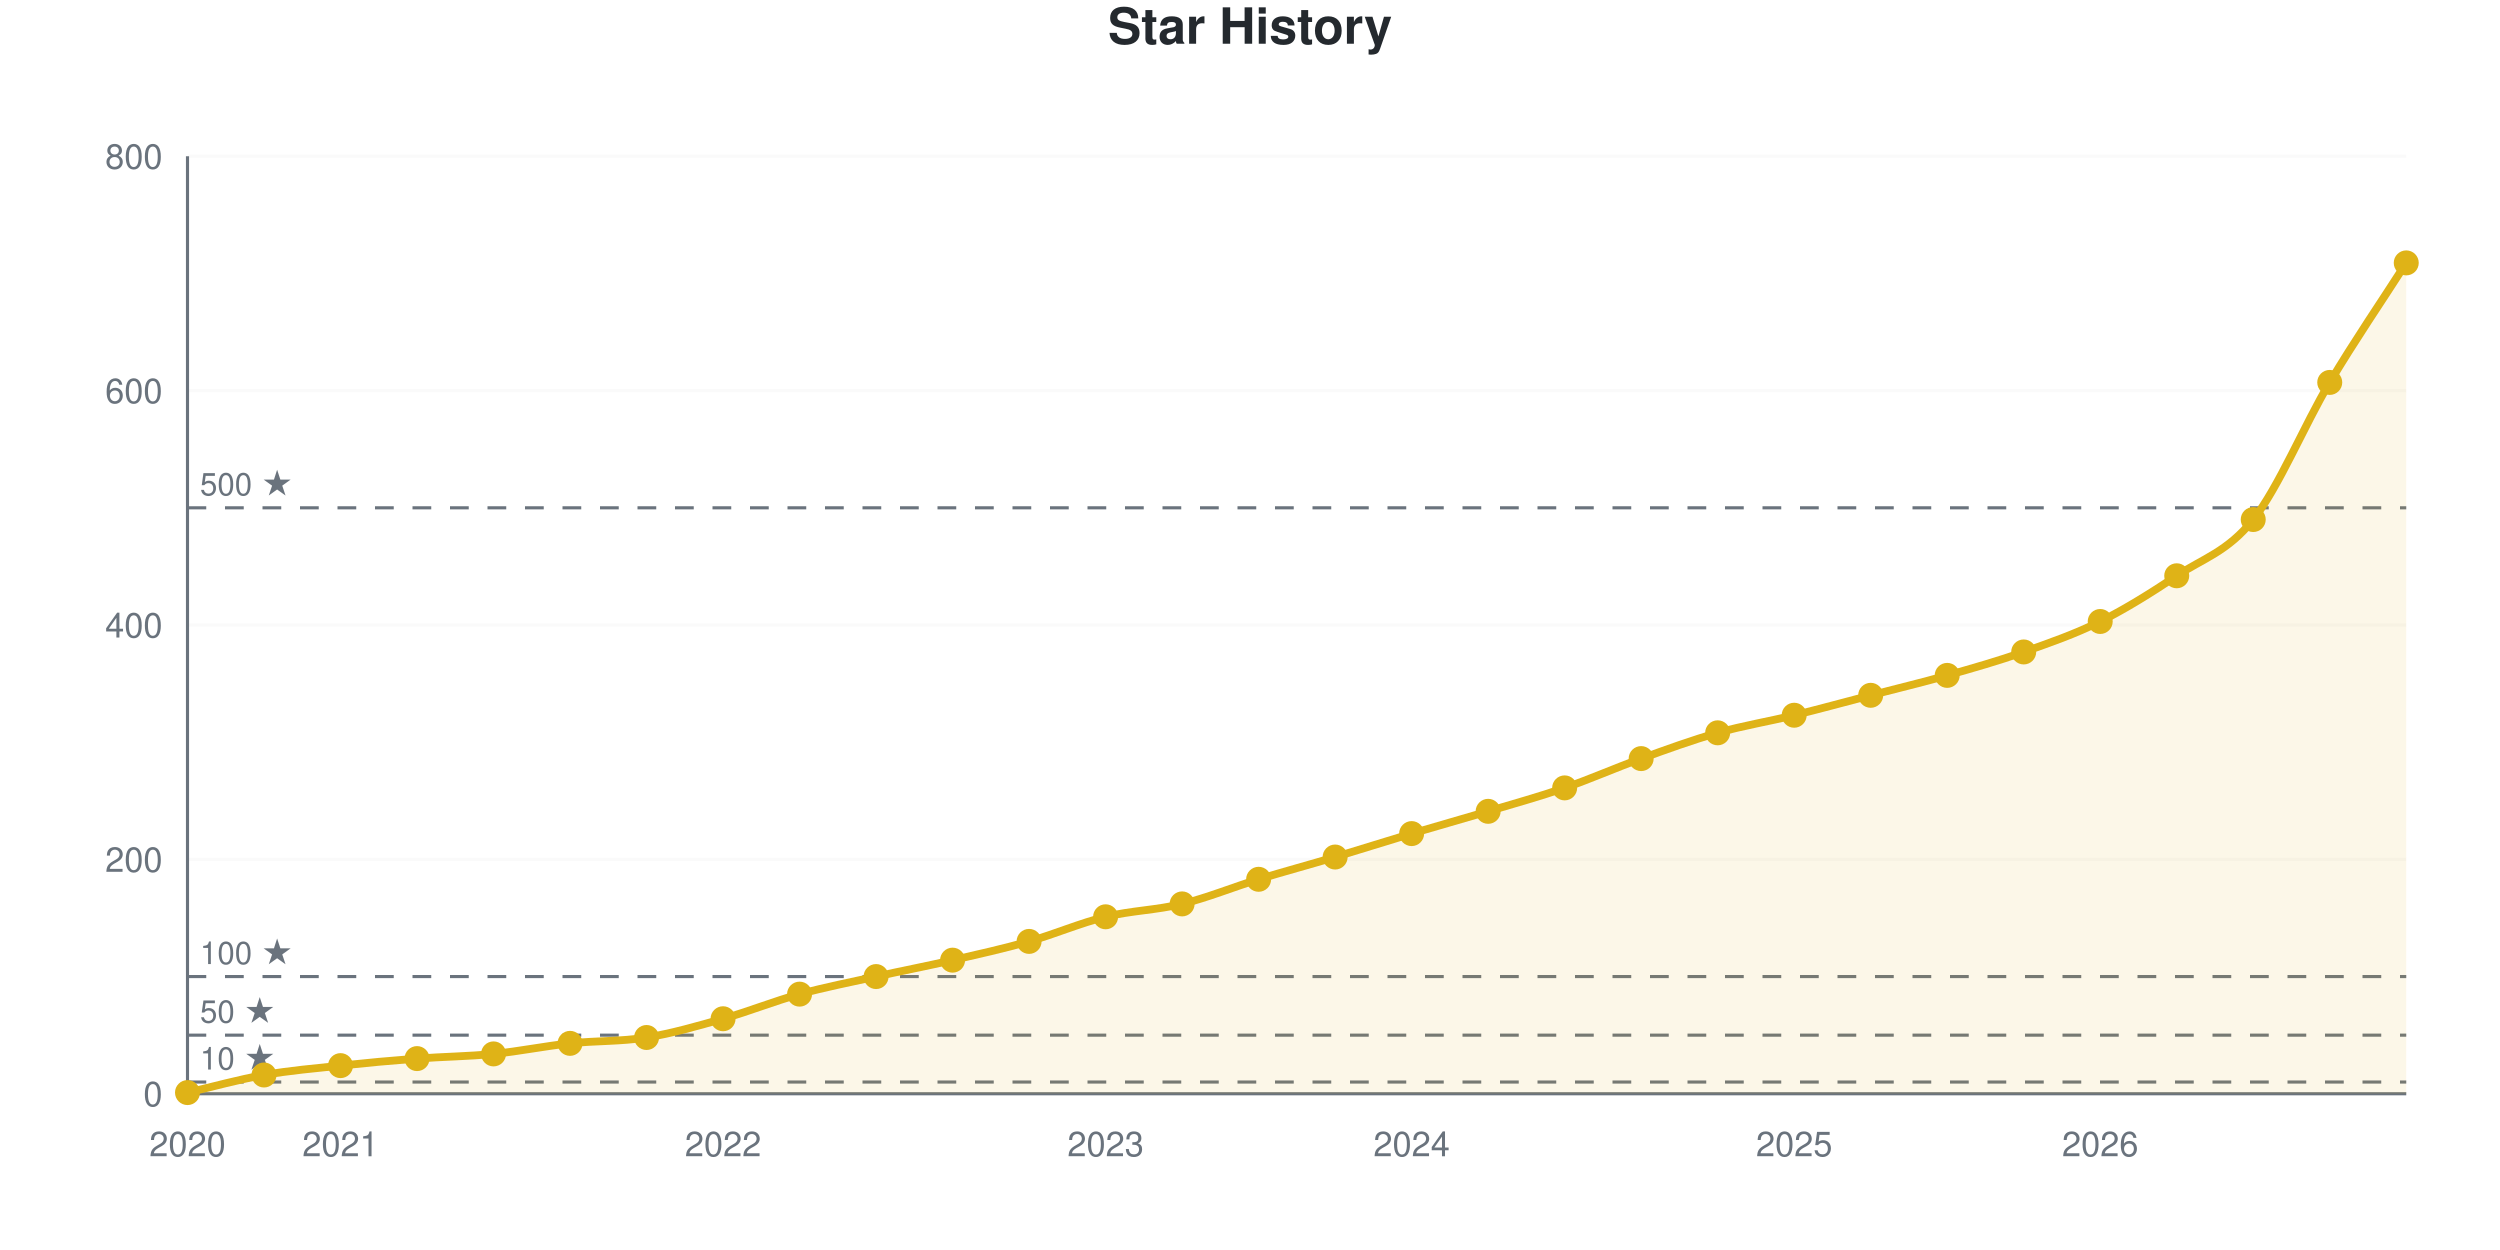
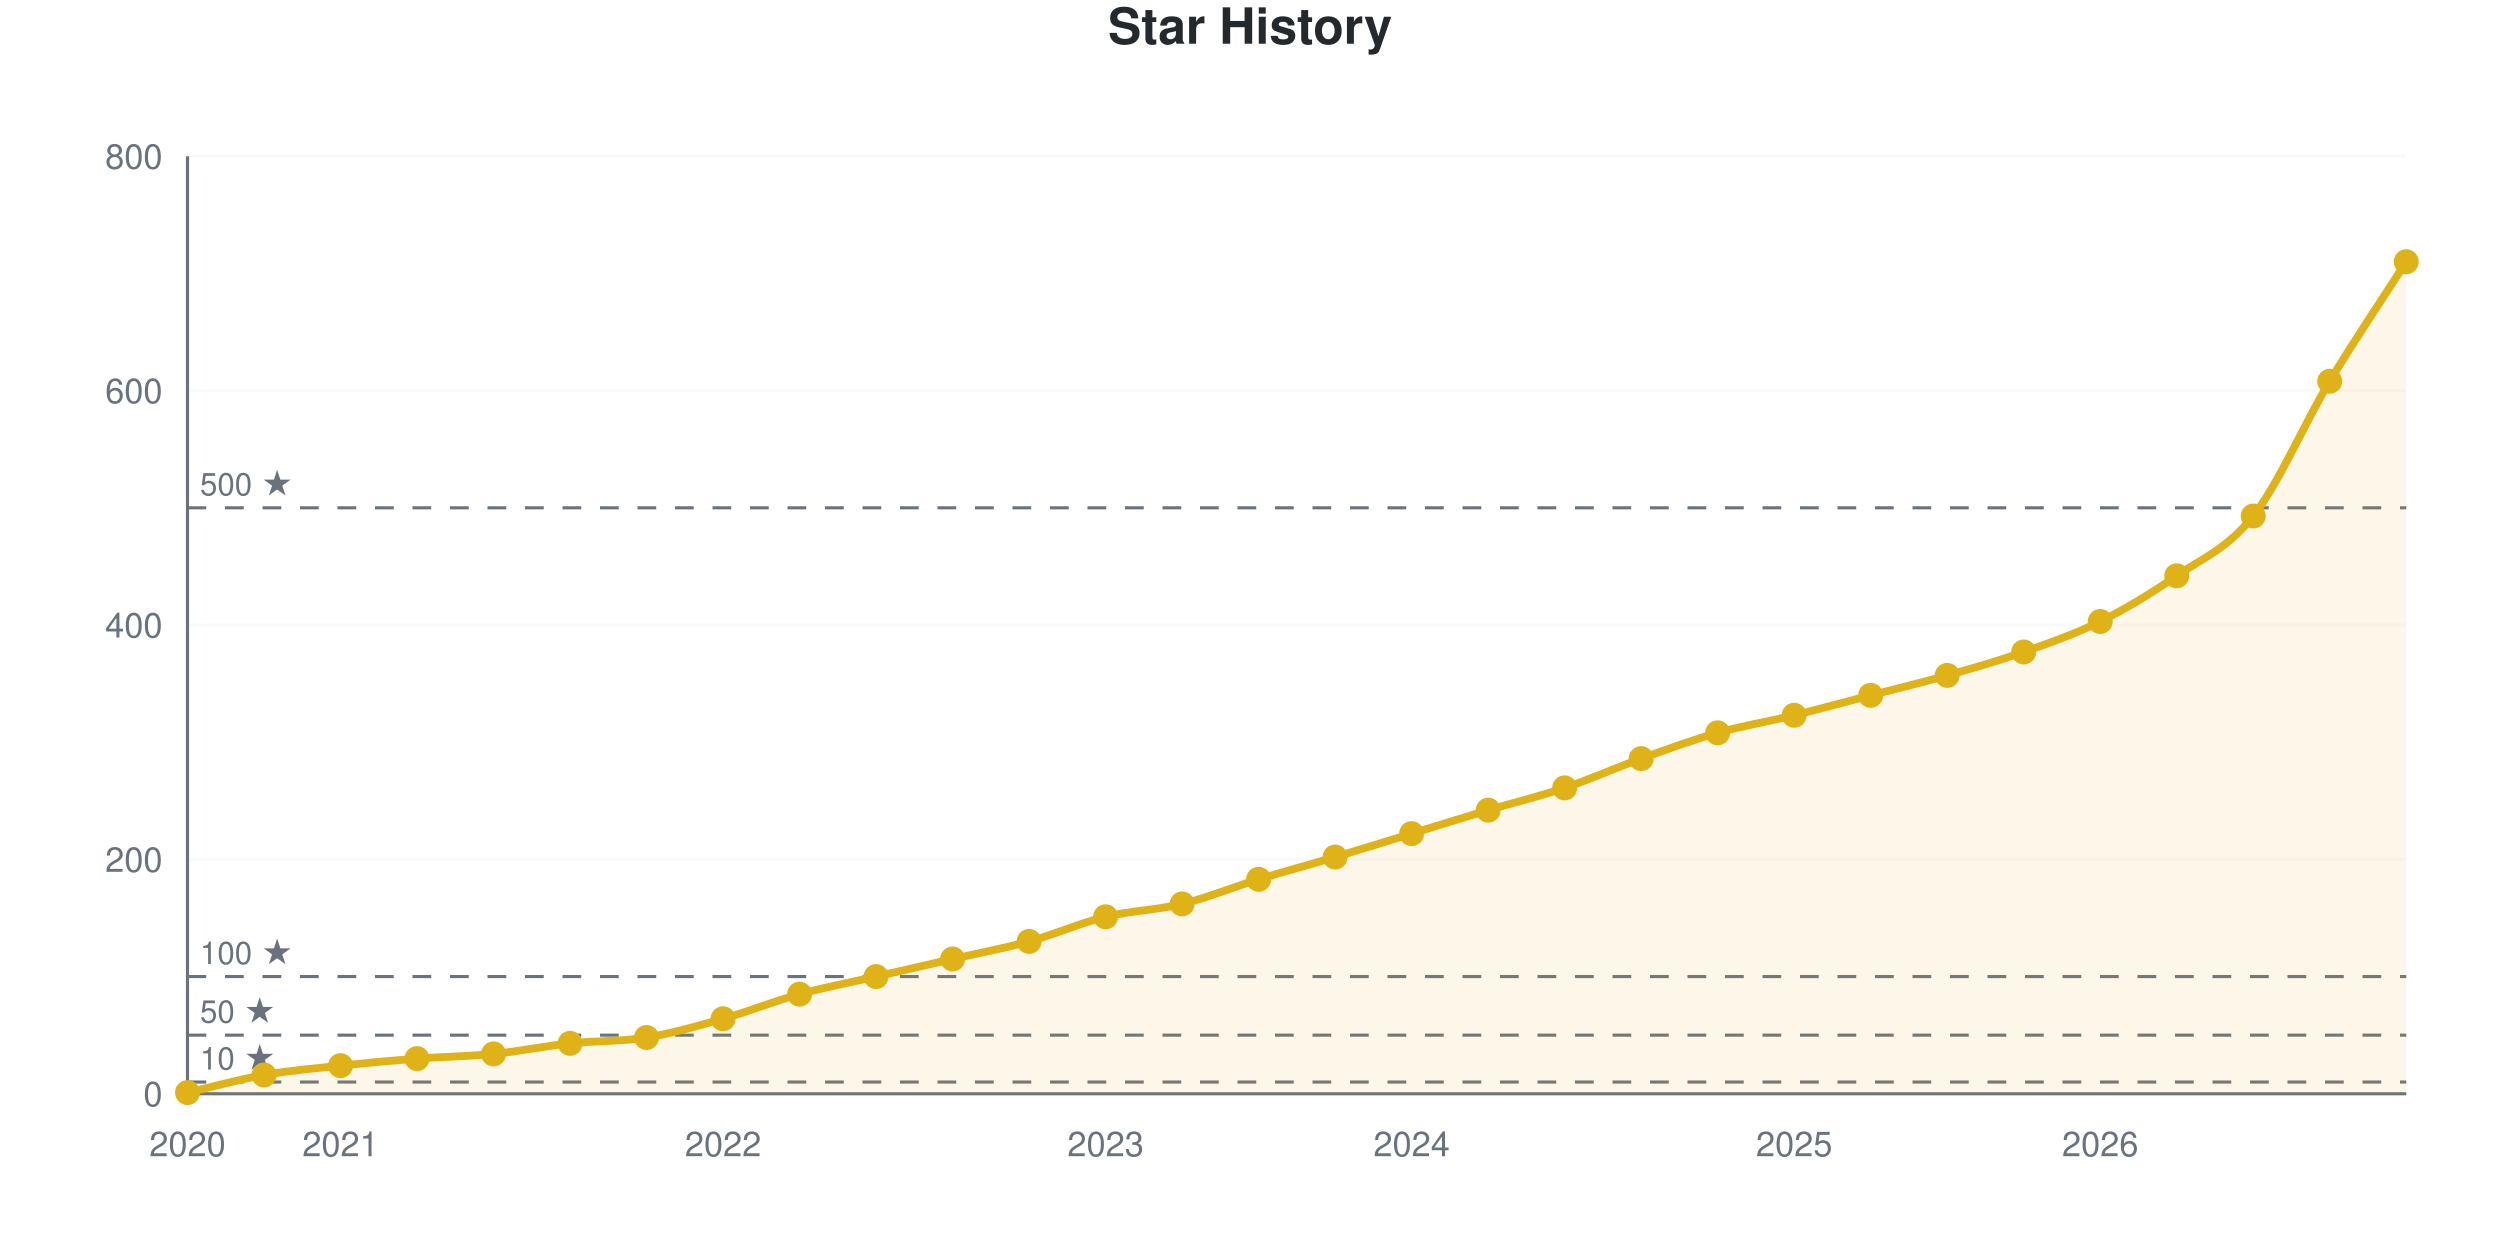
<svg xmlns="http://www.w3.org/2000/svg" viewBox="0 0 800 400" width="800" height="400" role="img">
  <style>
    @media (prefers-reduced-motion: no-preference) {
      @keyframes drawLine {
        to { stroke-dashoffset: 0; }
      }
      @keyframes fadeInPoint {
        0% { opacity: 0; }
        100% { opacity: 1; }
      }
      .data-line-0 {
        stroke-dasharray: 1182;
        stroke-dashoffset: 1182;
        animation: drawLine 2s ease-out forwards;
      }
      .data-point {
        opacity: 0;
        animation: fadeInPoint 0.5s ease-out forwards;
      }
    }
    .chart-bg { fill: #fff; }
    .chart-text { fill: #24292e; }
    .chart-muted { fill: #6a737d; }
    .chart-grid { stroke: #eee; }
    .chart-axis { stroke: #6a737d; }
    @media (prefers-color-scheme: dark) {
      .chart-bg { fill: #0d1117; }
      .chart-text { fill: #e6edf3; }
      .chart-muted { fill: #8b949e; }
      .chart-grid { stroke: #21262d; }
      .chart-axis { stroke: #8b949e; }
    }
  </style>
  <rect width="800" height="400" class="chart-bg" />
  <text x="400" y="14" text-anchor="middle" class="chart-text" font-size="16" font-weight="bold" font-family="-apple-system, BlinkMacSystemFont, 'Segoe UI', Helvetica, Arial, sans-serif">Star History</text>
  <g class="grid">
    <line x1="60" y1="350" x2="770" y2="350" class="chart-grid" stroke-opacity="0.3" />
    <text x="52" y="354" text-anchor="end" class="chart-muted" font-size="11" font-family="-apple-system, BlinkMacSystemFont, 'Segoe UI', Helvetica, Arial, sans-serif">0</text>
    <line x1="60" y1="275" x2="770" y2="275" class="chart-grid" stroke-opacity="0.3" />
    <text x="52" y="279" text-anchor="end" class="chart-muted" font-size="11" font-family="-apple-system, BlinkMacSystemFont, 'Segoe UI', Helvetica, Arial, sans-serif">200</text>
    <line x1="60" y1="200" x2="770" y2="200" class="chart-grid" stroke-opacity="0.3" />
    <text x="52" y="204" text-anchor="end" class="chart-muted" font-size="11" font-family="-apple-system, BlinkMacSystemFont, 'Segoe UI', Helvetica, Arial, sans-serif">400</text>
    <line x1="60" y1="125" x2="770" y2="125" class="chart-grid" stroke-opacity="0.3" />
    <text x="52" y="129" text-anchor="end" class="chart-muted" font-size="11" font-family="-apple-system, BlinkMacSystemFont, 'Segoe UI', Helvetica, Arial, sans-serif">600</text>
    <line x1="60" y1="50" x2="770" y2="50" class="chart-grid" stroke-opacity="0.3" />
    <text x="52" y="54" text-anchor="end" class="chart-muted" font-size="11" font-family="-apple-system, BlinkMacSystemFont, 'Segoe UI', Helvetica, Arial, sans-serif">800</text>
  </g>
  <g class="milestones">
    <line x1="60" y1="346.25" x2="770" y2="346.25" class="chart-axis" stroke-width="1" stroke-dasharray="6,6" />
    <text x="64" y="342.25" class="chart-muted" font-size="10" font-family="-apple-system, BlinkMacSystemFont, 'Segoe UI', Helvetica, Arial, sans-serif">10 ★</text>
    <line x1="60" y1="331.25" x2="770" y2="331.25" class="chart-axis" stroke-width="1" stroke-dasharray="6,6" />
    <text x="64" y="327.25" class="chart-muted" font-size="10" font-family="-apple-system, BlinkMacSystemFont, 'Segoe UI', Helvetica, Arial, sans-serif">50 ★</text>
    <line x1="60" y1="312.5" x2="770" y2="312.5" class="chart-axis" stroke-width="1" stroke-dasharray="6,6" />
    <text x="64" y="308.5" class="chart-muted" font-size="10" font-family="-apple-system, BlinkMacSystemFont, 'Segoe UI', Helvetica, Arial, sans-serif">100 ★</text>
    <line x1="60" y1="162.5" x2="770" y2="162.5" class="chart-axis" stroke-width="1" stroke-dasharray="6,6" />
    <text x="64" y="158.5" class="chart-muted" font-size="10" font-family="-apple-system, BlinkMacSystemFont, 'Segoe UI', Helvetica, Arial, sans-serif">500 ★</text>
  </g>
  <g class="x-axis">
    <text x="60" y="370" text-anchor="middle" class="chart-muted" font-size="11" font-family="-apple-system, BlinkMacSystemFont, 'Segoe UI', Helvetica, Arial, sans-serif">2020</text>
    <text x="108.966" y="370" text-anchor="middle" class="chart-muted" font-size="11" font-family="-apple-system, BlinkMacSystemFont, 'Segoe UI', Helvetica, Arial, sans-serif">2021</text>
    <text x="231.379" y="370" text-anchor="middle" class="chart-muted" font-size="11" font-family="-apple-system, BlinkMacSystemFont, 'Segoe UI', Helvetica, Arial, sans-serif">2022</text>
    <text x="353.793" y="370" text-anchor="middle" class="chart-muted" font-size="11" font-family="-apple-system, BlinkMacSystemFont, 'Segoe UI', Helvetica, Arial, sans-serif">2023</text>
    <text x="451.724" y="370" text-anchor="middle" class="chart-muted" font-size="11" font-family="-apple-system, BlinkMacSystemFont, 'Segoe UI', Helvetica, Arial, sans-serif">2024</text>
    <text x="574.138" y="370" text-anchor="middle" class="chart-muted" font-size="11" font-family="-apple-system, BlinkMacSystemFont, 'Segoe UI', Helvetica, Arial, sans-serif">2025</text>
    <text x="672.069" y="370" text-anchor="middle" class="chart-muted" font-size="11" font-family="-apple-system, BlinkMacSystemFont, 'Segoe UI', Helvetica, Arial, sans-serif">2026</text>
  </g>
  <line x1="60" y1="50" x2="60" y2="350" class="chart-axis" stroke-width="1" />
  <line x1="60" y1="350" x2="770" y2="350" class="chart-axis" stroke-width="1" />
-   <path d="M60,350 L60,349.625 C68.161,347.75 76.322,345.438 84.483,344 C92.644,342.562 100.805,341.875 108.966,341 C117.126,340.125 125.287,339.375 133.448,338.75 C141.609,338.125 149.77,338.062 157.931,337.25 C166.092,336.438 174.253,334.75 182.414,333.875 C190.575,333 198.736,333.312 206.897,332 C215.057,330.688 223.218,328.312 231.379,326 C239.54,323.688 247.701,320.375 255.862,318.125 C264.023,315.875 272.184,314.312 280.345,312.5 C288.506,310.688 296.667,309.125 304.828,307.25 C312.989,305.375 321.149,303.562 329.31,301.25 C337.471,298.938 345.632,295.375 353.793,293.375 C361.954,291.375 370.115,291.25 378.276,289.25 C386.437,287.25 394.598,283.875 402.759,281.375 C410.92,278.875 419.08,276.688 427.241,274.25 C435.402,271.812 443.563,269.188 451.724,266.75 C459.885,264.312 468.046,262.062 476.207,259.625 C484.368,257.188 492.529,254.938 500.69,252.125 C508.851,249.312 517.011,245.688 525.172,242.75 C533.333,239.812 541.494,236.812 549.655,234.5 C557.816,232.188 565.977,230.875 574.138,228.875 C582.299,226.875 590.46,224.625 598.621,222.5 C606.782,220.375 614.943,218.438 623.103,216.125 C631.264,213.812 639.425,211.5 647.586,208.625 C655.747,205.75 663.908,202.938 672.069,198.875 C680.23,194.812 688.391,189.688 696.552,184.25 C704.713,178.812 712.874,176.562 721.034,166.25 C729.195,155.938 737.356,136.062 745.517,122.375 C753.678,108.688 761.839,96.875 770,84.125 L770,350 L60,350 Z" fill="#dfb317" fill-opacity="0.1" />
-   <path d="M60,350 L60,349.625 C68.161,347.75 76.322,345.438 84.483,344 C92.644,342.562 100.805,341.875 108.966,341 C117.126,340.125 125.287,339.375 133.448,338.75 C141.609,338.125 149.77,338.062 157.931,337.25 C166.092,336.438 174.253,334.75 182.414,333.875 C190.575,333 198.736,333.312 206.897,332 C215.057,330.688 223.218,328.312 231.379,326 C239.54,323.688 247.701,320.375 255.862,318.125 C264.023,315.875 272.184,314.312 280.345,312.5 C288.506,310.688 296.667,309.125 304.828,307.25 C312.989,305.375 321.149,303.562 329.31,301.25 C337.471,298.938 345.632,295.375 353.793,293.375 C361.954,291.375 370.115,291.25 378.276,289.25 C386.437,287.25 394.598,283.875 402.759,281.375 C410.92,278.875 419.08,276.688 427.241,274.25 C435.402,271.812 443.563,269.188 451.724,266.75 C459.885,264.312 468.046,262.062 476.207,259.625 C484.368,257.188 492.529,254.938 500.69,252.125 C508.851,249.312 517.011,245.688 525.172,242.75 C533.333,239.812 541.494,236.812 549.655,234.5 C557.816,232.188 565.977,230.875 574.138,228.875 C582.299,226.875 590.46,224.625 598.621,222.5 C606.782,220.375 614.943,218.438 623.103,216.125 C631.264,213.812 639.425,211.5 647.586,208.625 C655.747,205.75 663.908,202.938 672.069,198.875 C680.23,194.812 688.391,189.688 696.552,184.25 C704.713,178.812 712.874,176.562 721.034,166.25 C729.195,155.938 737.356,136.062 745.517,122.375 C753.678,108.688 761.839,96.875 770,84.125" fill="none" stroke="#dfb317" stroke-width="2.5" class="data-line-0" />
+   <path d="M60,350 L60,349.625 C68.161,347.75 76.322,345.438 84.483,344 C92.644,342.562 100.805,341.875 108.966,341 C117.126,340.125 125.287,339.375 133.448,338.75 C141.609,338.125 149.77,338.062 157.931,337.25 C166.092,336.438 174.253,334.75 182.414,333.875 C190.575,333 198.736,333.312 206.897,332 C215.057,330.688 223.218,328.312 231.379,326 C239.54,323.688 247.701,320.375 255.862,318.125 C264.023,315.875 272.184,314.375 280.345,312.5 C288.506,310.625 296.667,308.75 304.828,306.875 C312.989,305 321.149,303.5 329.31,301.25 C337.471,299 345.632,295.375 353.793,293.375 C361.954,291.375 370.115,291.25 378.276,289.25 C386.437,287.25 394.598,283.875 402.759,281.375 C410.92,278.875 419.08,276.688 427.241,274.25 C435.402,271.812 443.563,269.25 451.724,266.75 C459.885,264.25 468.046,261.688 476.207,259.25 C484.368,256.812 492.529,254.875 500.69,252.125 C508.851,249.375 517.011,245.688 525.172,242.75 C533.333,239.812 541.494,236.812 549.655,234.5 C557.816,232.188 565.977,230.875 574.138,228.875 C582.299,226.875 590.46,224.625 598.621,222.5 C606.782,220.375 614.943,218.438 623.103,216.125 C631.264,213.812 639.425,211.5 647.586,208.625 C655.747,205.75 663.908,202.938 672.069,198.875 C680.23,194.812 688.391,189.875 696.552,184.25 C704.713,178.625 712.874,175.5 721.034,165.125 C729.195,154.75 737.356,135.562 745.517,122 C753.678,108.438 761.839,96.5 770,83.75 L770,350 L60,350 Z" fill="#dfb317" fill-opacity="0.1" />
+   <path d="M60,350 L60,349.625 C68.161,347.75 76.322,345.438 84.483,344 C92.644,342.562 100.805,341.875 108.966,341 C117.126,340.125 125.287,339.375 133.448,338.75 C141.609,338.125 149.77,338.062 157.931,337.25 C166.092,336.438 174.253,334.75 182.414,333.875 C190.575,333 198.736,333.312 206.897,332 C215.057,330.688 223.218,328.312 231.379,326 C239.54,323.688 247.701,320.375 255.862,318.125 C264.023,315.875 272.184,314.375 280.345,312.5 C288.506,310.625 296.667,308.75 304.828,306.875 C312.989,305 321.149,303.5 329.31,301.25 C337.471,299 345.632,295.375 353.793,293.375 C361.954,291.375 370.115,291.25 378.276,289.25 C386.437,287.25 394.598,283.875 402.759,281.375 C410.92,278.875 419.08,276.688 427.241,274.25 C435.402,271.812 443.563,269.25 451.724,266.75 C459.885,264.25 468.046,261.688 476.207,259.25 C484.368,256.812 492.529,254.875 500.69,252.125 C508.851,249.375 517.011,245.688 525.172,242.75 C533.333,239.812 541.494,236.812 549.655,234.5 C557.816,232.188 565.977,230.875 574.138,228.875 C582.299,226.875 590.46,224.625 598.621,222.5 C606.782,220.375 614.943,218.438 623.103,216.125 C631.264,213.812 639.425,211.5 647.586,208.625 C655.747,205.75 663.908,202.938 672.069,198.875 C680.23,194.812 688.391,189.875 696.552,184.25 C704.713,178.625 712.874,175.5 721.034,165.125 C729.195,154.75 737.356,135.562 745.517,122 C753.678,108.438 761.839,96.5 770,83.75" fill="none" stroke="#dfb317" stroke-width="2.5" class="data-line-0" />
  <g class="points">
    <circle cx="60" cy="349.625" r="4" fill="#dfb317" class="data-point" style="animation-delay: 1.50s" />
    <circle cx="84.483" cy="344" r="4" fill="#dfb317" class="data-point" style="animation-delay: 1.55s" />
    <circle cx="108.966" cy="341" r="4" fill="#dfb317" class="data-point" style="animation-delay: 1.60s" />
    <circle cx="133.448" cy="338.75" r="4" fill="#dfb317" class="data-point" style="animation-delay: 1.65s" />
    <circle cx="157.931" cy="337.25" r="4" fill="#dfb317" class="data-point" style="animation-delay: 1.70s" />
    <circle cx="182.414" cy="333.875" r="4" fill="#dfb317" class="data-point" style="animation-delay: 1.75s" />
    <circle cx="206.897" cy="332" r="4" fill="#dfb317" class="data-point" style="animation-delay: 1.80s" />
    <circle cx="231.379" cy="326" r="4" fill="#dfb317" class="data-point" style="animation-delay: 1.85s" />
    <circle cx="255.862" cy="318.125" r="4" fill="#dfb317" class="data-point" style="animation-delay: 1.90s" />
    <circle cx="280.345" cy="312.5" r="4" fill="#dfb317" class="data-point" style="animation-delay: 1.95s" />
-     <circle cx="304.828" cy="307.25" r="4" fill="#dfb317" class="data-point" style="animation-delay: 2.00s" />
+     <circle cx="304.828" cy="306.875" r="4" fill="#dfb317" class="data-point" style="animation-delay: 2.00s" />
    <circle cx="329.31" cy="301.25" r="4" fill="#dfb317" class="data-point" style="animation-delay: 2.05s" />
    <circle cx="353.793" cy="293.375" r="4" fill="#dfb317" class="data-point" style="animation-delay: 2.10s" />
    <circle cx="378.276" cy="289.25" r="4" fill="#dfb317" class="data-point" style="animation-delay: 2.15s" />
    <circle cx="402.759" cy="281.375" r="4" fill="#dfb317" class="data-point" style="animation-delay: 2.20s" />
    <circle cx="427.241" cy="274.25" r="4" fill="#dfb317" class="data-point" style="animation-delay: 2.25s" />
    <circle cx="451.724" cy="266.75" r="4" fill="#dfb317" class="data-point" style="animation-delay: 2.30s" />
-     <circle cx="476.207" cy="259.625" r="4" fill="#dfb317" class="data-point" style="animation-delay: 2.35s" />
+     <circle cx="476.207" cy="259.25" r="4" fill="#dfb317" class="data-point" style="animation-delay: 2.35s" />
    <circle cx="500.69" cy="252.125" r="4" fill="#dfb317" class="data-point" style="animation-delay: 2.40s" />
    <circle cx="525.172" cy="242.75" r="4" fill="#dfb317" class="data-point" style="animation-delay: 2.45s" />
    <circle cx="549.655" cy="234.5" r="4" fill="#dfb317" class="data-point" style="animation-delay: 2.50s" />
    <circle cx="574.138" cy="228.875" r="4" fill="#dfb317" class="data-point" style="animation-delay: 2.55s" />
    <circle cx="598.621" cy="222.5" r="4" fill="#dfb317" class="data-point" style="animation-delay: 2.60s" />
    <circle cx="623.103" cy="216.125" r="4" fill="#dfb317" class="data-point" style="animation-delay: 2.65s" />
    <circle cx="647.586" cy="208.625" r="4" fill="#dfb317" class="data-point" style="animation-delay: 2.70s" />
    <circle cx="672.069" cy="198.875" r="4" fill="#dfb317" class="data-point" style="animation-delay: 2.75s" />
    <circle cx="696.552" cy="184.25" r="4" fill="#dfb317" class="data-point" style="animation-delay: 2.80s" />
-     <circle cx="721.034" cy="166.25" r="4" fill="#dfb317" class="data-point" style="animation-delay: 2.85s" />
-     <circle cx="745.517" cy="122.375" r="4" fill="#dfb317" class="data-point" style="animation-delay: 2.90s" />
-     <circle cx="770" cy="84.125" r="4" fill="#dfb317" class="data-point" style="animation-delay: 2.95s" />
+     <circle cx="721.034" cy="165.125" r="4" fill="#dfb317" class="data-point" style="animation-delay: 2.85s" />
+     <circle cx="745.517" cy="122" r="4" fill="#dfb317" class="data-point" style="animation-delay: 2.90s" />
+     <circle cx="770" cy="83.75" r="4" fill="#dfb317" class="data-point" style="animation-delay: 2.95s" />
  </g>
</svg>
